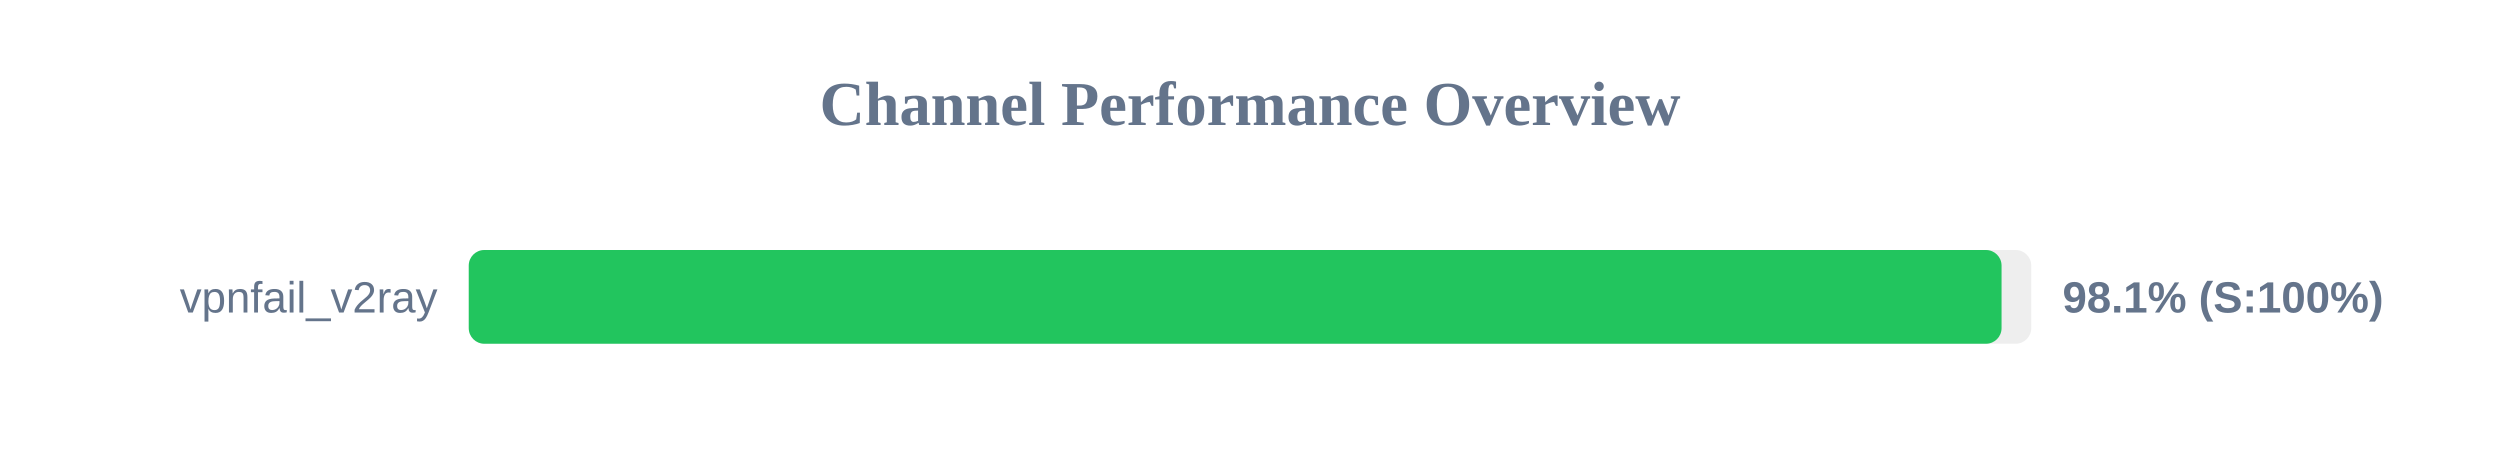
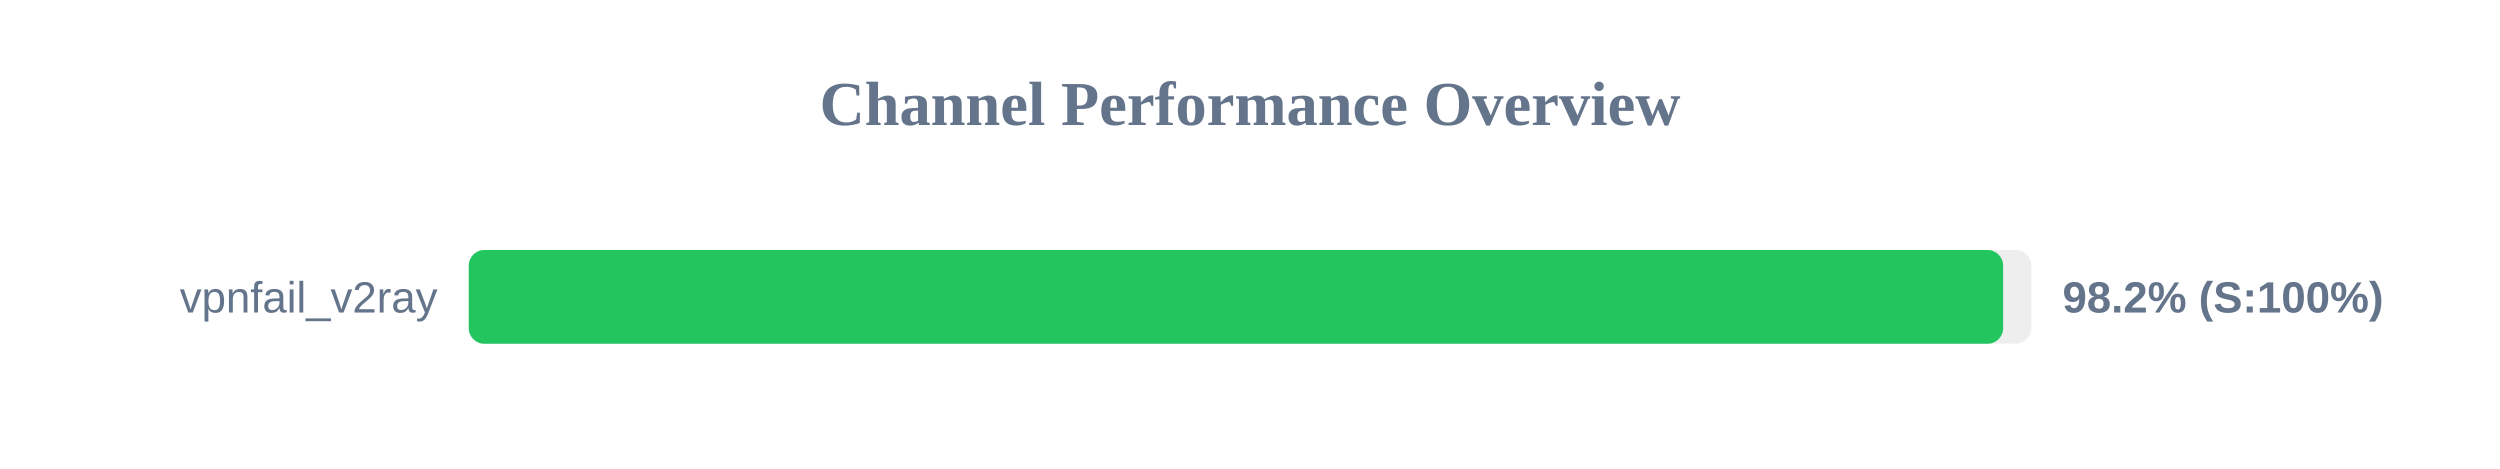
<svg xmlns="http://www.w3.org/2000/svg" width="800" height="150" version="1.1">
  <style>
        .row { font: 14px Arial; fill: #64748b; }
        .score { font: bold 14px Arial; fill: #64748b; }
    </style>
  <text x="400" y="40" text-anchor="middle" font-size="20px" font-weight="bold" fill="#64748b">Channel Performance Overview</text>
  <rect x="150" y="80" width="500" height="30" fill="#eee" rx="5" />
-   <rect x="150" y="80" width="490.5" height="30" fill="#22c55e" rx="5" />
+   <rect x="150" y="80" width="491.0" height="30" fill="#22c55e" rx="5" />
  <text x="140" y="100" text-anchor="end" class="row">vpnfail_v2ray</text>
-   <text x="660" y="100" text-anchor="start" class="score">98.1% (S:100%)</text>
+   <text x="660" y="100" text-anchor="start" class="score">98.2% (S:100%)</text>
</svg>
